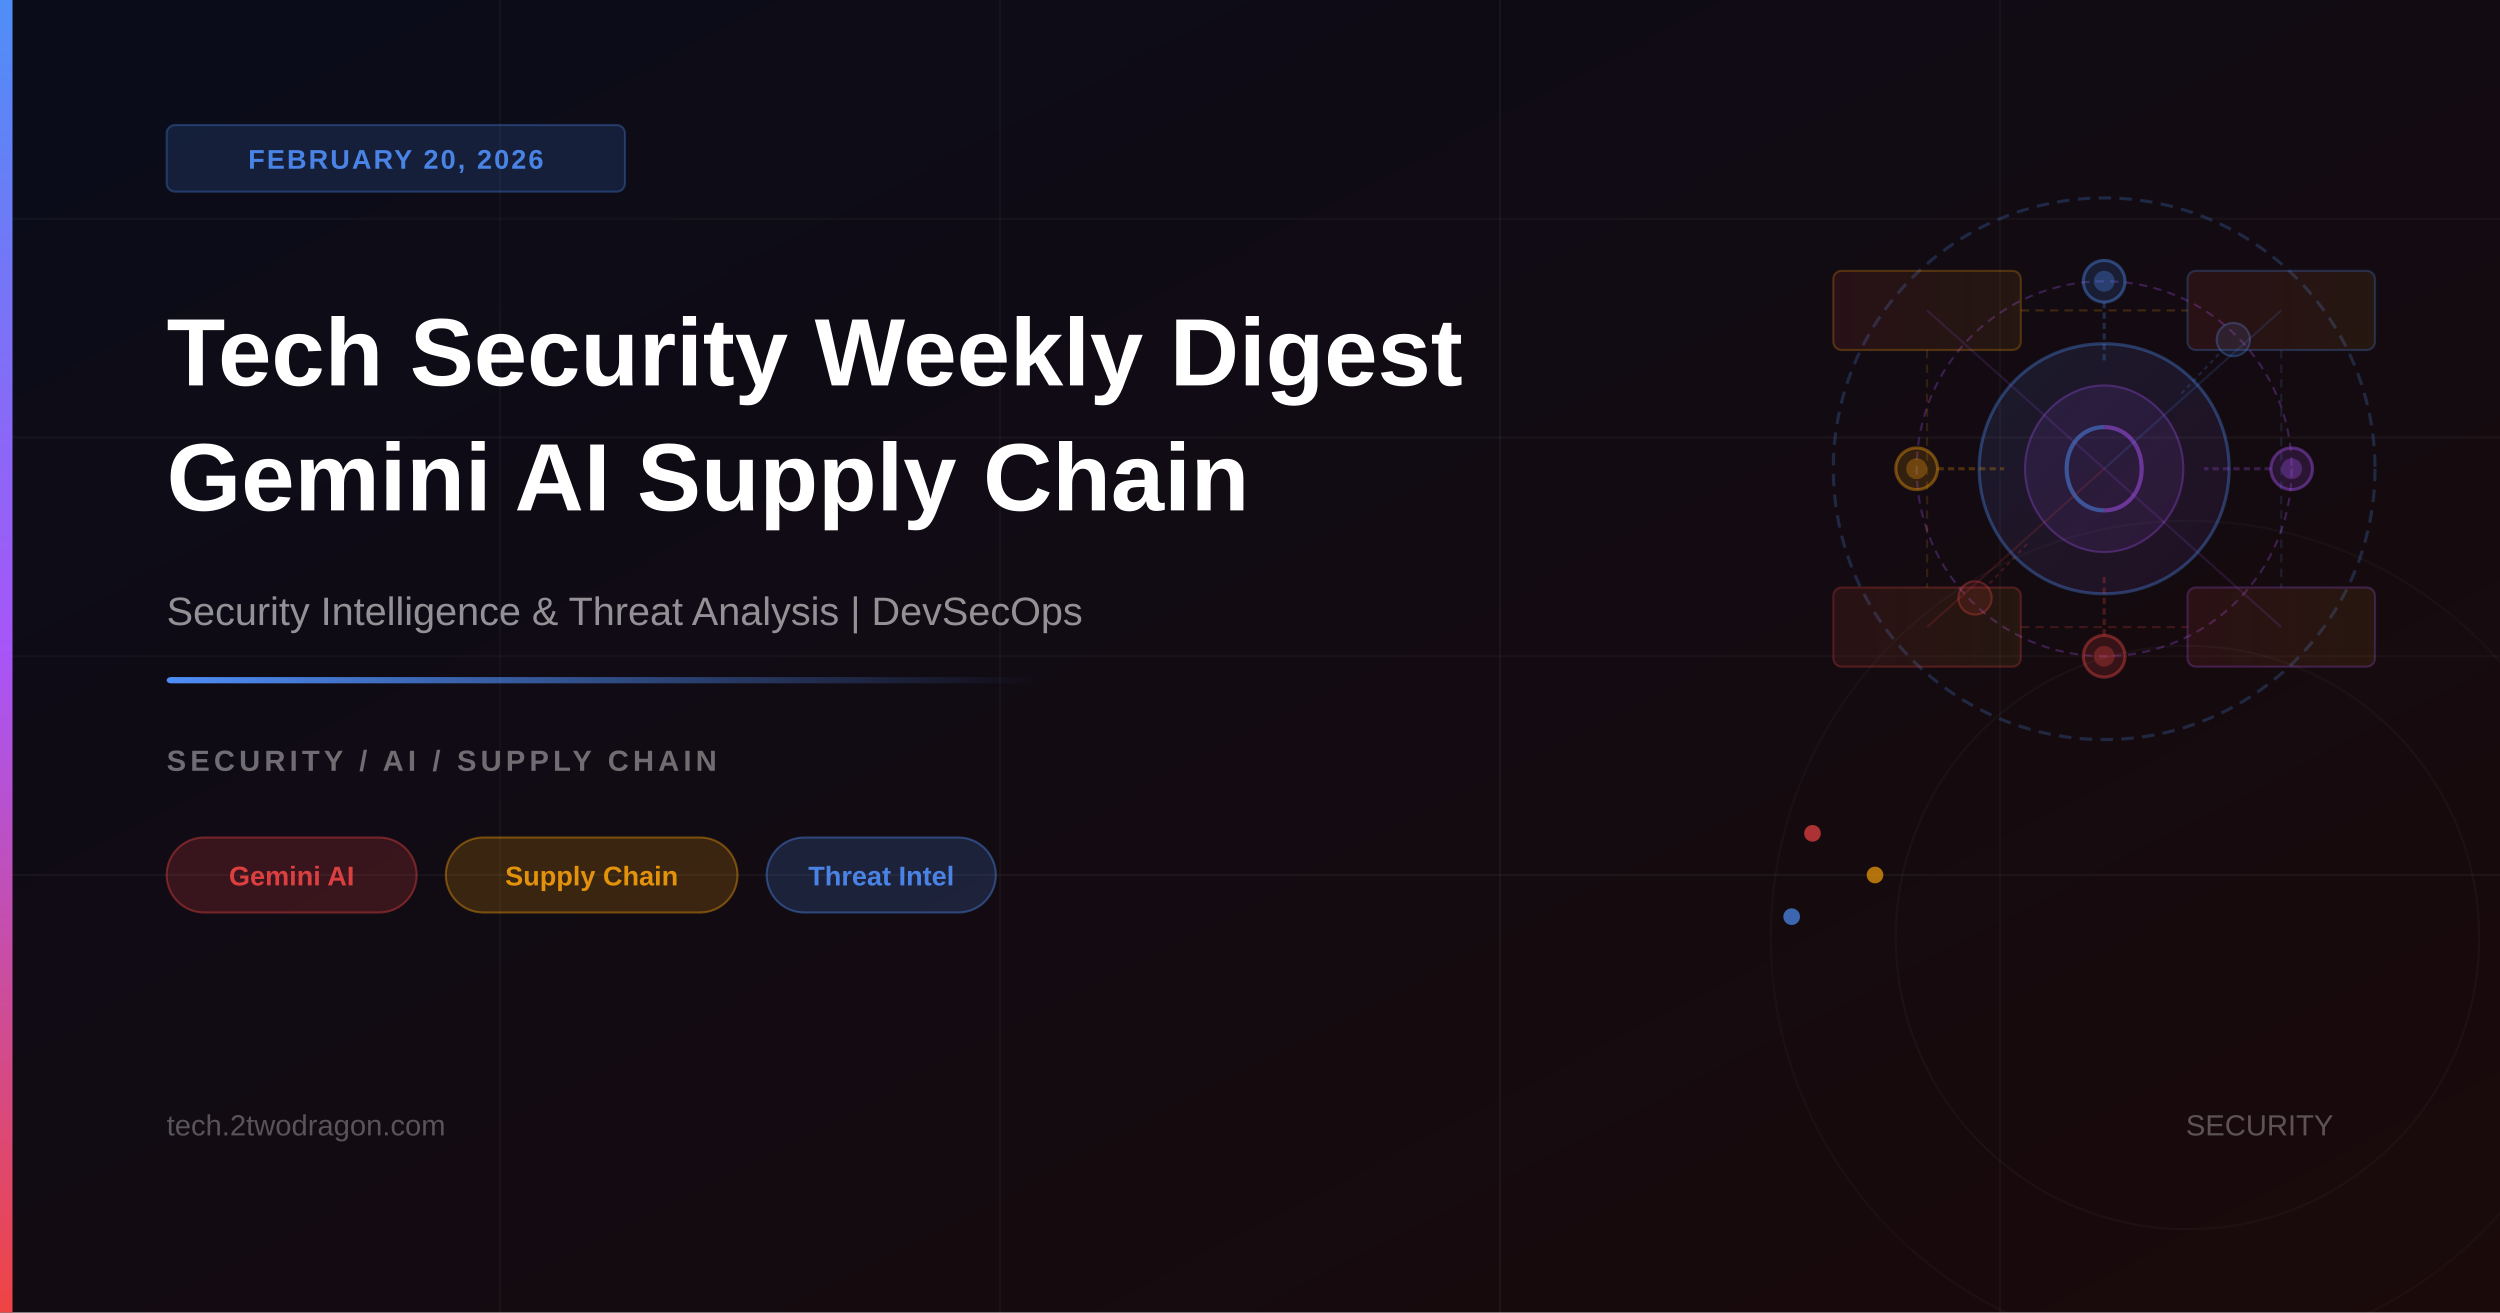
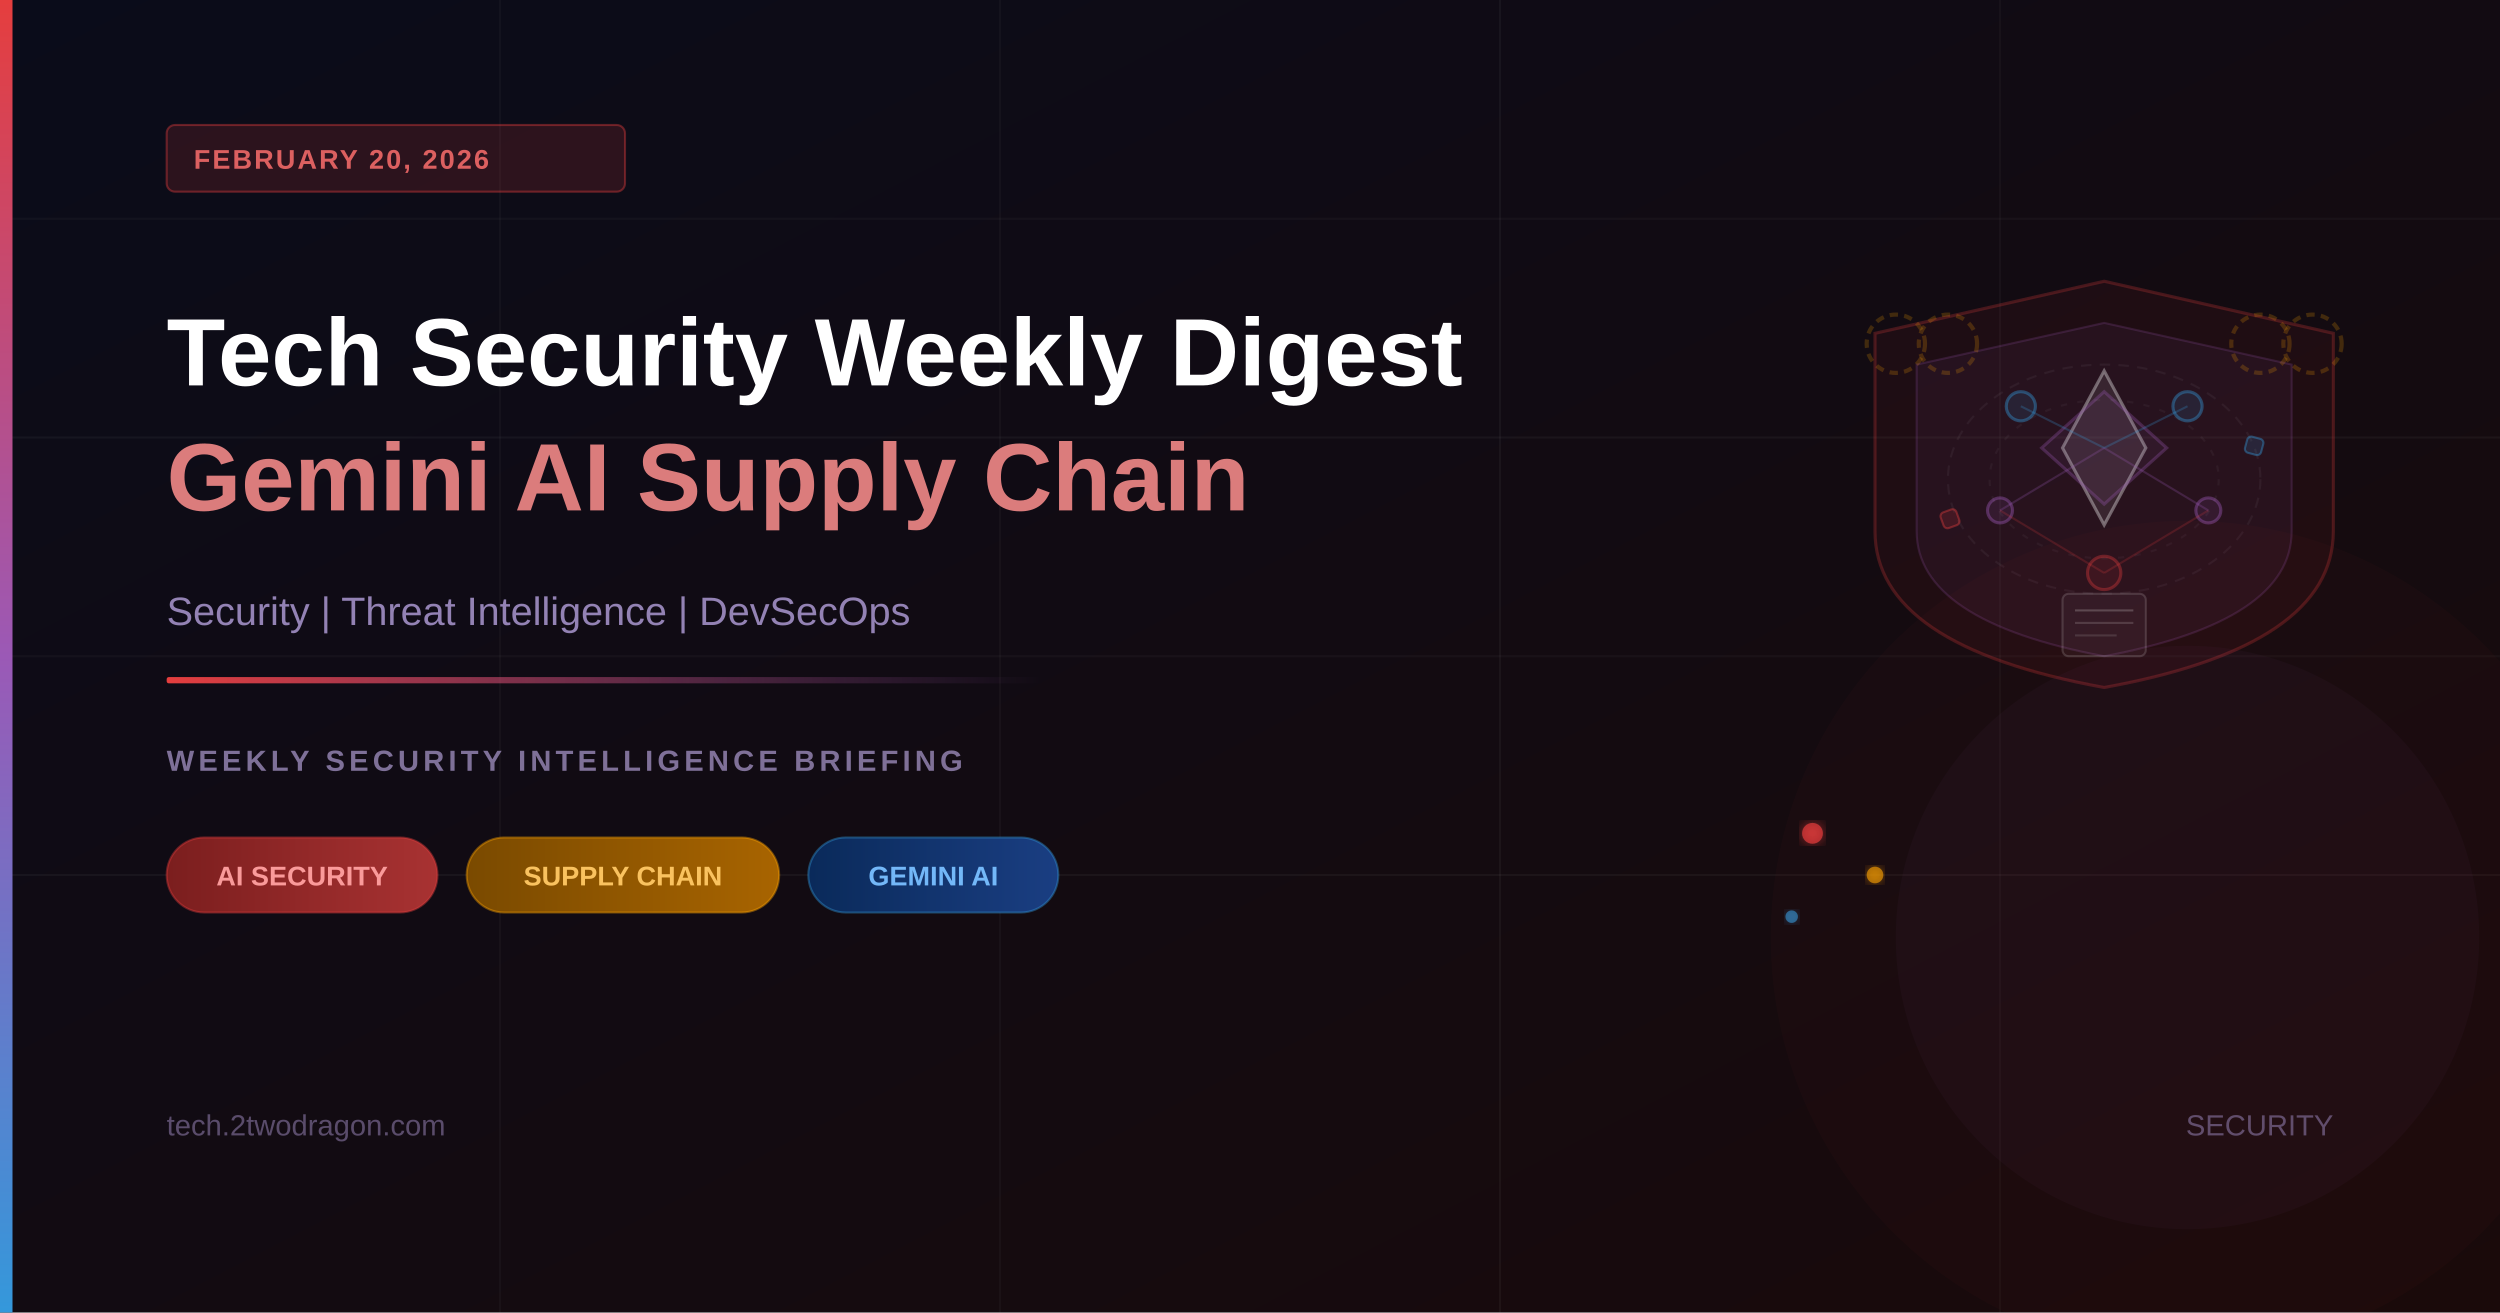
<svg xmlns="http://www.w3.org/2000/svg" viewBox="0 0 1200 630" width="1200" height="630">
  <defs>
    <linearGradient id="bgGrad" x1="0%" y1="0%" x2="100%" y2="100%">
      <stop offset="0%" style="stop-color:#0a0c1a" />
      <stop offset="100%" style="stop-color:#1a0a0a" />
    </linearGradient>
    <linearGradient id="accentBar" x1="0%" y1="0%" x2="0%" y2="100%">
-       <stop offset="0%" style="stop-color:#4f8ef7" />
-       <stop offset="50%" style="stop-color:#a855f7" />
-       <stop offset="100%" style="stop-color:#ef4444" />
+       <stop offset="0%" style="stop-color:#e53e3e" />
+       <stop offset="50%" style="stop-color:#9b59b6" />
+       <stop offset="100%" style="stop-color:#3498db" />
    </linearGradient>
    <linearGradient id="accentLine" x1="0%" y1="0%" x2="100%" y2="0%">
-       <stop offset="0%" style="stop-color:#4f8ef7" />
-       <stop offset="100%" style="stop-color:rgba(79,142,247,0)" />
+       <stop offset="0%" style="stop-color:#e53e3e;stop-opacity:1" />
+       <stop offset="100%" style="stop-color:#9b59b6;stop-opacity:0" />
    </linearGradient>
-     <linearGradient id="gemGrad" x1="0%" y1="0%" x2="100%" y2="100%">
-       <stop offset="0%" style="stop-color:#4f8ef7;stop-opacity:0.12" />
-       <stop offset="100%" style="stop-color:#a855f7;stop-opacity:0.08" />
+     <linearGradient id="tagRed" x1="0%" y1="0%" x2="100%" y2="0%">
+       <stop offset="0%" style="stop-color:#7b1e1e" />
+       <stop offset="100%" style="stop-color:#a83232" />
    </linearGradient>
-     <linearGradient id="chainGrad" x1="0%" y1="0%" x2="100%" y2="0%">
-       <stop offset="0%" style="stop-color:#ef4444;stop-opacity:0.1" />
-       <stop offset="100%" style="stop-color:#f59e0b;stop-opacity:0.08" />
+     <linearGradient id="tagAmber" x1="0%" y1="0%" x2="100%" y2="0%">
+       <stop offset="0%" style="stop-color:#7a4a00" />
+       <stop offset="100%" style="stop-color:#a86400" />
    </linearGradient>
+     <linearGradient id="tagBlue" x1="0%" y1="0%" x2="100%" y2="0%">
+       <stop offset="0%" style="stop-color:#0a2a5a" />
+       <stop offset="100%" style="stop-color:#1a3e82" />
+     </linearGradient>
+     <filter id="glow">
+       <feGaussianBlur stdDeviation="3" result="coloredBlur" />
+       <feMerge>
+         <feMergeNode in="coloredBlur" />
+         <feMergeNode in="SourceGraphic" />
+       </feMerge>
+     </filter>
  </defs>
  <rect width="1200" height="630" fill="url(#bgGrad)" />
  <line x1="0" y1="105" x2="1200" y2="105" stroke="rgba(255,255,255,0.03)" stroke-width="1" />
  <line x1="0" y1="210" x2="1200" y2="210" stroke="rgba(255,255,255,0.04)" stroke-width="1" />
  <line x1="0" y1="315" x2="1200" y2="315" stroke="rgba(255,255,255,0.03)" stroke-width="1" />
  <line x1="0" y1="420" x2="1200" y2="420" stroke="rgba(255,255,255,0.04)" stroke-width="1" />
  <line x1="240" y1="0" x2="240" y2="630" stroke="rgba(255,255,255,0.03)" stroke-width="1" />
  <line x1="480" y1="0" x2="480" y2="630" stroke="rgba(255,255,255,0.03)" stroke-width="1" />
  <line x1="720" y1="0" x2="720" y2="630" stroke="rgba(255,255,255,0.04)" stroke-width="1" />
  <line x1="960" y1="0" x2="960" y2="630" stroke="rgba(255,255,255,0.03)" stroke-width="1" />
-   <ellipse cx="1010" cy="225" rx="130" ry="130" fill="none" stroke="rgba(79,142,247,0.22)" stroke-width="1.5" stroke-dasharray="6 4" />
-   <ellipse cx="1010" cy="225" rx="90" ry="90" fill="none" stroke="rgba(168,85,247,0.28)" stroke-width="1" stroke-dasharray="4 3" />
-   <path d="M1010,165 C1045,165 1070,193 1070,225 C1070,257 1045,285 1010,285 C975,285 950,257 950,225 C950,193 975,165 1010,165 Z" fill="url(#gemGrad)" stroke="rgba(79,142,247,0.35)" stroke-width="1.5" />
-   <path d="M1010,185 C1030,185 1048,203 1048,225 C1048,247 1030,265 1010,265 C990,265 972,247 972,225 C972,203 990,185 1010,185 Z" fill="rgba(168,85,247,0.1)" stroke="rgba(168,85,247,0.3)" stroke-width="1" />
-   <path d="M1010,205 C1000,205 992,213 992,225 C992,237 1000,245 1010,245" fill="none" stroke="rgba(79,142,247,0.5)" stroke-width="2" />
-   <path d="M1010,205 C1020,205 1028,213 1028,225 C1028,237 1020,245 1010,245" fill="none" stroke="rgba(168,85,247,0.5)" stroke-width="2" />
-   <circle cx="1010" cy="135" r="10" fill="rgba(79,142,247,0.15)" stroke="rgba(79,142,247,0.4)" stroke-width="1.5" />
-   <circle cx="1010" cy="135" r="5" fill="rgba(79,142,247,0.3)" />
-   <circle cx="1100" cy="225" r="10" fill="rgba(168,85,247,0.15)" stroke="rgba(168,85,247,0.4)" stroke-width="1.5" />
-   <circle cx="1100" cy="225" r="5" fill="rgba(168,85,247,0.3)" />
-   <circle cx="1010" cy="315" r="10" fill="rgba(239,68,68,0.15)" stroke="rgba(239,68,68,0.4)" stroke-width="1.5" />
-   <circle cx="1010" cy="315" r="5" fill="rgba(239,68,68,0.3)" />
-   <circle cx="920" cy="225" r="10" fill="rgba(245,158,11,0.15)" stroke="rgba(245,158,11,0.4)" stroke-width="1.5" />
-   <circle cx="920" cy="225" r="5" fill="rgba(245,158,11,0.3)" />
-   <circle cx="1072" cy="163" r="8" fill="rgba(79,142,247,0.12)" stroke="rgba(79,142,247,0.3)" stroke-width="1" />
-   <circle cx="948" cy="287" r="8" fill="rgba(239,68,68,0.12)" stroke="rgba(239,68,68,0.3)" stroke-width="1" />
-   <line x1="1010" y1="145" x2="1010" y2="175" stroke="rgba(79,142,247,0.25)" stroke-width="1.5" stroke-dasharray="3 2" />
-   <line x1="1090" y1="225" x2="1058" y2="225" stroke="rgba(168,85,247,0.25)" stroke-width="1.5" stroke-dasharray="3 2" />
-   <line x1="1010" y1="305" x2="1010" y2="275" stroke="rgba(239,68,68,0.25)" stroke-width="1.5" stroke-dasharray="3 2" />
-   <line x1="930" y1="225" x2="962" y2="225" stroke="rgba(245,158,11,0.25)" stroke-width="1.5" stroke-dasharray="3 2" />
-   <line x1="1065" y1="170" x2="1046" y2="190" stroke="rgba(79,142,247,0.2)" stroke-width="1" stroke-dasharray="2 2" />
-   <line x1="955" y1="280" x2="974" y2="260" stroke="rgba(239,68,68,0.2)" stroke-width="1" stroke-dasharray="2 2" />
-   <rect x="880" y="130" width="90" height="38" rx="4" fill="url(#chainGrad)" stroke="rgba(245,158,11,0.25)" stroke-width="1" />
-   <rect x="1050" y="130" width="90" height="38" rx="4" fill="url(#chainGrad)" stroke="rgba(79,142,247,0.25)" stroke-width="1" />
-   <rect x="880" y="282" width="90" height="38" rx="4" fill="url(#chainGrad)" stroke="rgba(239,68,68,0.25)" stroke-width="1" />
-   <rect x="1050" y="282" width="90" height="38" rx="4" fill="url(#chainGrad)" stroke="rgba(168,85,247,0.25)" stroke-width="1" />
-   <line x1="970" y1="149" x2="1050" y2="149" stroke="rgba(245,158,11,0.2)" stroke-width="1" stroke-dasharray="4 3" />
-   <line x1="970" y1="301" x2="1050" y2="301" stroke="rgba(239,68,68,0.2)" stroke-width="1" stroke-dasharray="4 3" />
-   <line x1="925" y1="168" x2="925" y2="282" stroke="rgba(245,158,11,0.15)" stroke-width="1" stroke-dasharray="4 3" />
-   <line x1="1095" y1="168" x2="1095" y2="282" stroke="rgba(79,142,247,0.15)" stroke-width="1" stroke-dasharray="4 3" />
-   <line x1="1010" y1="225" x2="925" y2="149" stroke="rgba(168,85,247,0.15)" stroke-width="1" />
-   <line x1="1010" y1="225" x2="1095" y2="149" stroke="rgba(79,142,247,0.15)" stroke-width="1" />
-   <line x1="1010" y1="225" x2="925" y2="301" stroke="rgba(239,68,68,0.15)" stroke-width="1" />
-   <line x1="1010" y1="225" x2="1095" y2="301" stroke="rgba(168,85,247,0.15)" stroke-width="1" />
-   <circle cx="870" cy="400" r="4" fill="rgba(239,68,68,0.7)" />
-   <circle cx="900" cy="420" r="4" fill="rgba(245,158,11,0.7)" />
-   <circle cx="860" cy="440" r="4" fill="rgba(79,142,247,0.7)" />
-   <circle cx="1050" cy="450" r="200" fill="none" stroke="rgba(255,255,255,0.025)" stroke-width="1" />
-   <circle cx="1050" cy="450" r="140" fill="none" stroke="rgba(255,255,255,0.03)" stroke-width="1" />
+   <path d="M1010,135 L1120,160 L1120,255 Q1120,310 1010,330 Q900,310 900,255 L900,160 Z" fill="rgba(229,62,62,0.06)" stroke="rgba(229,62,62,0.25)" stroke-width="1.5" />
+   <path d="M1010,155 L1100,175 L1100,255 Q1100,298 1010,315 Q920,298 920,255 L920,175 Z" fill="rgba(155,89,182,0.07)" stroke="rgba(155,89,182,0.2)" stroke-width="1" />
+   <polygon points="1010,178 1030,215 1010,252 990,215" fill="rgba(255,255,255,0.08)" stroke="rgba(255,255,255,0.35)" stroke-width="1.5" />
+   <polygon points="1010,188 1040,215 1010,242 980,215" fill="rgba(155,89,182,0.08)" stroke="rgba(155,89,182,0.3)" stroke-width="1.5" />
+   <circle cx="970" cy="195" r="7" fill="rgba(52,152,219,0.12)" stroke="rgba(52,152,219,0.4)" stroke-width="1.5" />
+   <circle cx="1050" cy="195" r="7" fill="rgba(52,152,219,0.12)" stroke="rgba(52,152,219,0.4)" stroke-width="1.5" />
+   <circle cx="960" cy="245" r="6" fill="rgba(155,89,182,0.12)" stroke="rgba(155,89,182,0.4)" stroke-width="1.5" />
+   <circle cx="1060" cy="245" r="6" fill="rgba(155,89,182,0.12)" stroke="rgba(155,89,182,0.4)" stroke-width="1.5" />
+   <circle cx="1010" cy="275" r="8" fill="rgba(229,62,62,0.1)" stroke="rgba(229,62,62,0.35)" stroke-width="1.5" />
+   <line x1="970" y1="195" x2="1010" y2="215" stroke="rgba(52,152,219,0.25)" stroke-width="1" />
+   <line x1="1050" y1="195" x2="1010" y2="215" stroke="rgba(52,152,219,0.25)" stroke-width="1" />
+   <line x1="960" y1="245" x2="1010" y2="215" stroke="rgba(155,89,182,0.25)" stroke-width="1" />
+   <line x1="1060" y1="245" x2="1010" y2="215" stroke="rgba(155,89,182,0.25)" stroke-width="1" />
+   <line x1="960" y1="245" x2="1010" y2="275" stroke="rgba(229,62,62,0.2)" stroke-width="1" />
+   <line x1="1060" y1="245" x2="1010" y2="275" stroke="rgba(229,62,62,0.2)" stroke-width="1" />
+   <circle cx="935" cy="165" r="14" fill="none" stroke="rgba(255,165,0,0.2)" stroke-width="2" stroke-dasharray="4,3" />
+   <circle cx="910" cy="165" r="14" fill="none" stroke="rgba(255,165,0,0.2)" stroke-width="2" stroke-dasharray="4,3" />
+   <circle cx="1085" cy="165" r="14" fill="none" stroke="rgba(255,165,0,0.2)" stroke-width="2" stroke-dasharray="4,3" />
+   <circle cx="1110" cy="165" r="14" fill="none" stroke="rgba(255,165,0,0.2)" stroke-width="2" stroke-dasharray="4,3" />
+   <ellipse cx="1010" cy="230" rx="75" ry="55" fill="none" stroke="rgba(255,255,255,0.05)" stroke-width="1" stroke-dasharray="5,4" />
+   <ellipse cx="1010" cy="230" rx="55" ry="38" fill="none" stroke="rgba(255,255,255,0.04)" stroke-width="1" stroke-dasharray="3,5" />
+   <rect x="1078" y="210" width="8" height="8" rx="2" fill="rgba(52,152,219,0.15)" stroke="rgba(52,152,219,0.4)" stroke-width="1" transform="rotate(15,1082,214)" />
+   <rect x="932" y="245" width="8" height="8" rx="2" fill="rgba(229,62,62,0.15)" stroke="rgba(229,62,62,0.4)" stroke-width="1" transform="rotate(-20,936,249)" />
+   <rect x="990" y="285" width="40" height="30" rx="3" fill="rgba(255,255,255,0.04)" stroke="rgba(255,255,255,0.15)" stroke-width="1" />
+   <line x1="996" y1="293" x2="1024" y2="293" stroke="rgba(255,255,255,0.2)" stroke-width="1" />
+   <line x1="996" y1="299" x2="1024" y2="299" stroke="rgba(255,255,255,0.15)" stroke-width="1" />
+   <line x1="996" y1="305" x2="1016" y2="305" stroke="rgba(255,255,255,0.12)" stroke-width="1" />
+   <circle cx="870" cy="400" r="5" fill="rgba(229,62,62,0.7)" filter="url(#glow)" />
+   <circle cx="900" cy="420" r="4" fill="rgba(255,165,0,0.6)" filter="url(#glow)" />
+   <circle cx="860" cy="440" r="3" fill="rgba(52,152,219,0.6)" filter="url(#glow)" />
+   <circle cx="1050" cy="450" r="200" fill="rgba(229,62,62,0.03)" stroke="none" />
+   <circle cx="1050" cy="450" r="140" fill="rgba(155,89,182,0.04)" stroke="none" />
  <rect x="0" y="0" width="6" height="630" fill="url(#accentBar)" />
-   <rect x="80" y="60" width="220" height="32" rx="4" fill="rgba(79,142,247,0.15)" stroke="rgba(79,142,247,0.3)" stroke-width="1" />
-   <text x="190" y="81" font-family="'Segoe UI', Arial, sans-serif" font-size="13" font-weight="600" fill="rgba(79,142,247,0.9)" text-anchor="middle" letter-spacing="1">FEBRUARY 20, 2026</text>
-   <text x="80" y="185" font-family="'Segoe UI', Arial, sans-serif" font-size="46" font-weight="700" fill="white">Tech Security Weekly Digest</text>
-   <text x="80" y="245" font-family="'Segoe UI', Arial, sans-serif" font-size="46" font-weight="700" fill="white">Gemini AI Supply Chain</text>
-   <text x="80" y="300" font-family="'Segoe UI', Arial, sans-serif" font-size="19" fill="rgba(255,255,255,0.55)">Security Intelligence &amp; Threat Analysis | DevSecOps</text>
-   <rect x="80" y="325" width="420" height="3" fill="url(#accentLine)" rx="2" />
-   <text x="80" y="370" font-family="'Segoe UI', Arial, sans-serif" font-size="14" font-weight="600" fill="rgba(255,255,255,0.4)" letter-spacing="2">SECURITY / AI / SUPPLY CHAIN</text>
-   <rect x="80" y="402" width="120" height="36" rx="18" fill="rgba(239,68,68,0.18)" stroke="rgba(239,68,68,0.4)" stroke-width="1" />
-   <text x="140" y="425" font-family="'Segoe UI', Arial, sans-serif" font-size="13" font-weight="600" fill="rgba(239,68,68,0.9)" text-anchor="middle">Gemini AI</text>
-   <rect x="214" y="402" width="140" height="36" rx="18" fill="rgba(245,158,11,0.18)" stroke="rgba(245,158,11,0.4)" stroke-width="1" />
-   <text x="284" y="425" font-family="'Segoe UI', Arial, sans-serif" font-size="13" font-weight="600" fill="rgba(245,158,11,0.9)" text-anchor="middle">Supply Chain</text>
-   <rect x="368" y="402" width="110" height="36" rx="18" fill="rgba(79,142,247,0.18)" stroke="rgba(79,142,247,0.4)" stroke-width="1" />
-   <text x="423" y="425" font-family="'Segoe UI', Arial, sans-serif" font-size="13" font-weight="600" fill="rgba(79,142,247,0.9)" text-anchor="middle">Threat Intel</text>
-   <text x="80" y="545" font-family="'Segoe UI', Arial, sans-serif" font-size="14" fill="rgba(255,255,255,0.3)">tech.2twodragon.com</text>
-   <text x="1120" y="545" font-family="'Segoe UI', Arial, sans-serif" font-size="14" fill="rgba(255,255,255,0.3)" text-anchor="end">SECURITY</text>
+   <rect x="80" y="60" width="220" height="32" rx="4" fill="rgba(229,62,62,0.15)" stroke="rgba(229,62,62,0.4)" stroke-width="1" />
+   <text x="93" y="81" font-family="'Segoe UI',Arial,sans-serif" font-size="13" font-weight="600" fill="rgba(229,100,100,0.95)" letter-spacing="1">FEBRUARY 20, 2026</text>
+   <text x="80" y="185" font-family="'Segoe UI',Arial,sans-serif" font-size="46" font-weight="700" fill="white">Tech Security Weekly Digest</text>
+   <text x="80" y="245" font-family="'Segoe UI',Arial,sans-serif" font-size="46" font-weight="700" fill="rgba(229,130,130,0.95)">Gemini AI Supply Chain</text>
+   <text x="80" y="300" font-family="'Segoe UI',Arial,sans-serif" font-size="19" fill="rgba(180,160,220,0.8)">Security | Threat Intelligence | DevSecOps</text>
+   <rect x="80" y="325" width="420" height="3" rx="1" fill="url(#accentLine)" />
+   <text x="80" y="370" font-family="'Segoe UI',Arial,sans-serif" font-size="14" font-weight="600" fill="rgba(200,180,240,0.6)" letter-spacing="2">WEEKLY SECURITY INTELLIGENCE BRIEFING</text>
+   <rect x="80" y="402" width="130" height="36" rx="18" fill="url(#tagRed)" stroke="rgba(229,62,62,0.4)" stroke-width="1" />
+   <text x="145" y="425" font-family="'Segoe UI',Arial,sans-serif" font-size="13" font-weight="600" fill="rgba(255,160,160,0.95)" text-anchor="middle">AI SECURITY</text>
+   <rect x="224" y="402" width="150" height="36" rx="18" fill="url(#tagAmber)" stroke="rgba(255,165,0,0.4)" stroke-width="1" />
+   <text x="299" y="425" font-family="'Segoe UI',Arial,sans-serif" font-size="13" font-weight="600" fill="rgba(255,200,100,0.95)" text-anchor="middle">SUPPLY CHAIN</text>
+   <rect x="388" y="402" width="120" height="36" rx="18" fill="url(#tagBlue)" stroke="rgba(52,152,219,0.4)" stroke-width="1" />
+   <text x="448" y="425" font-family="'Segoe UI',Arial,sans-serif" font-size="13" font-weight="600" fill="rgba(120,190,255,0.95)" text-anchor="middle">GEMINI AI</text>
+   <text x="80" y="545" font-family="'Segoe UI',Arial,sans-serif" font-size="14" fill="rgba(150,130,180,0.55)">tech.2twodragon.com</text>
+   <text x="1120" y="545" font-family="'Segoe UI',Arial,sans-serif" font-size="14" fill="rgba(150,130,180,0.55)" text-anchor="end">SECURITY</text>
</svg>
